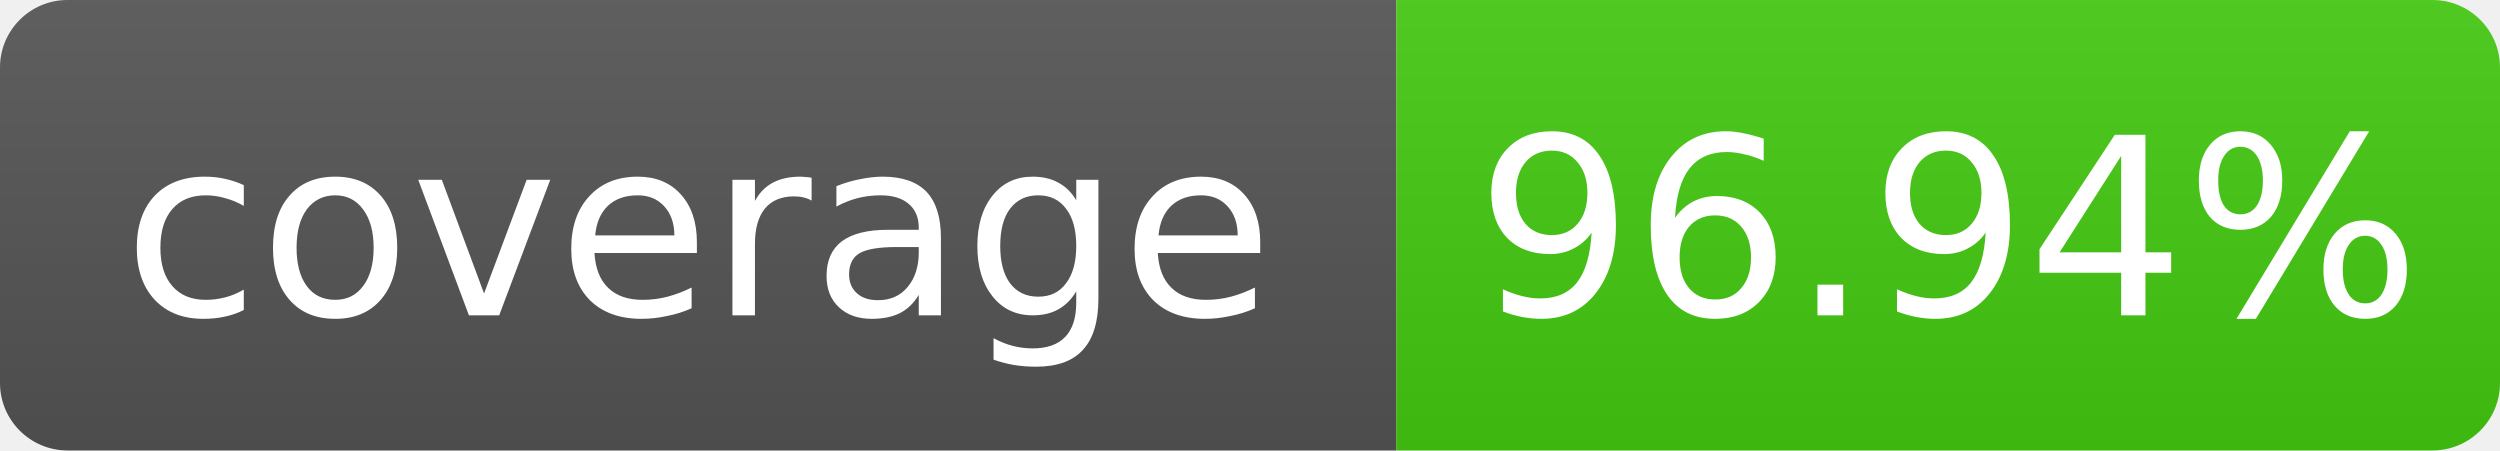
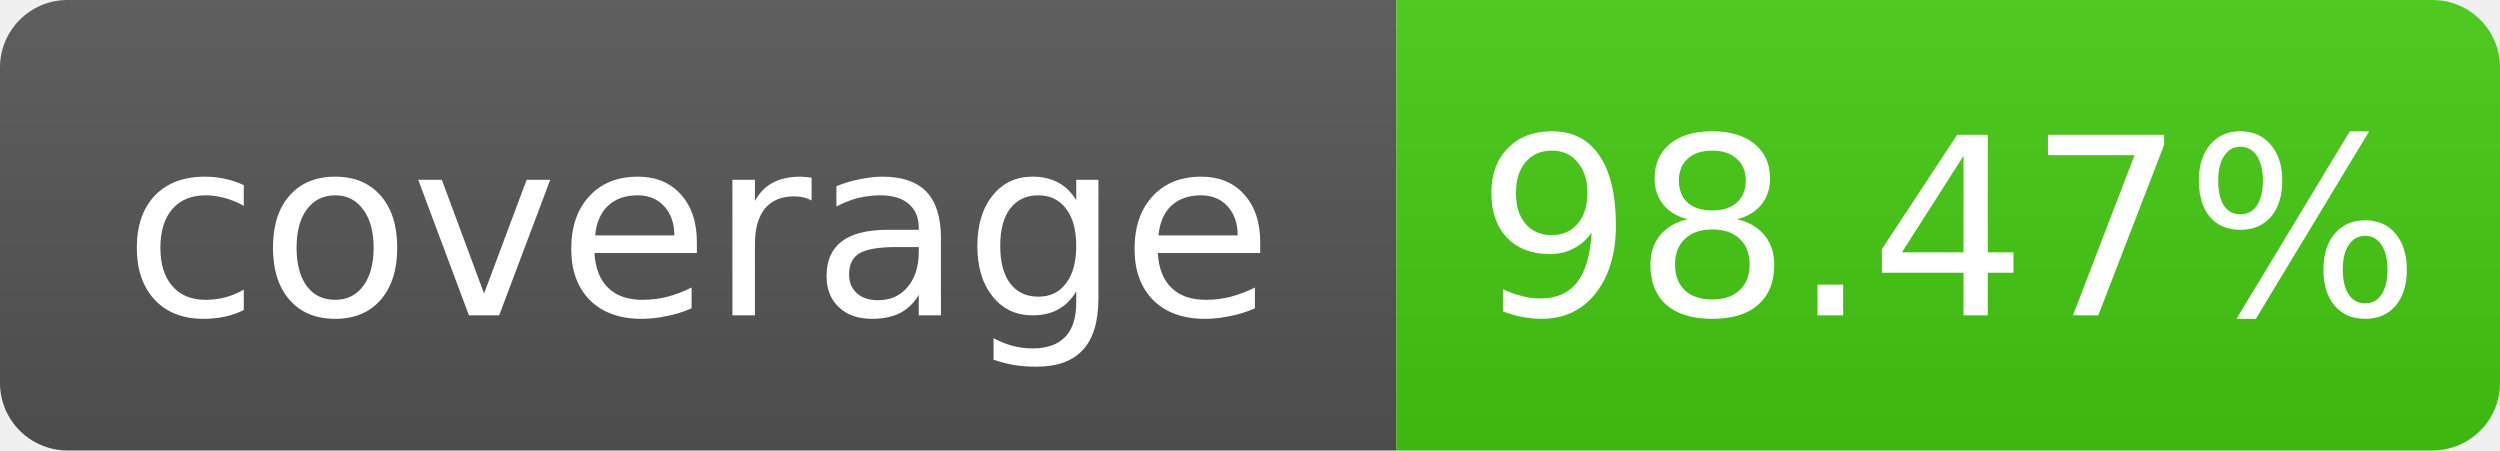
- <svg xmlns="http://www.w3.org/2000/svg" width="111" height="20" role="img" aria-label="coverage: 96.94%">
+ <svg xmlns="http://www.w3.org/2000/svg" width="111" height="20" role="img" aria-label="coverage: 98.47%">
  <linearGradient id="s" x2="0" y2="100%">
    <stop offset="0" stop-color="#bbb" stop-opacity=".1" />
    <stop offset="1" stop-opacity=".1" />
  </linearGradient>
  <clipPath id="r">
    <rect width="111" height="20" rx="3" fill="#fff" />
  </clipPath>
  <g clip-path="url(#r)">
    <rect width="62" height="20" fill="#555" />
    <rect x="62" width="49" height="20" fill="#4c1" />
    <rect width="111" height="20" fill="url(#s)" />
  </g>
  <g fill="#fff" text-anchor="middle" font-family="Verdana,Geneva,DejaVu Sans,sans-serif" font-size="11">
    <text x="31.0" y="14">coverage</text>
-     <text x="86.5" y="14">96.94%</text>
+     <text x="86.5" y="14">98.47%</text>
  </g>
</svg>
